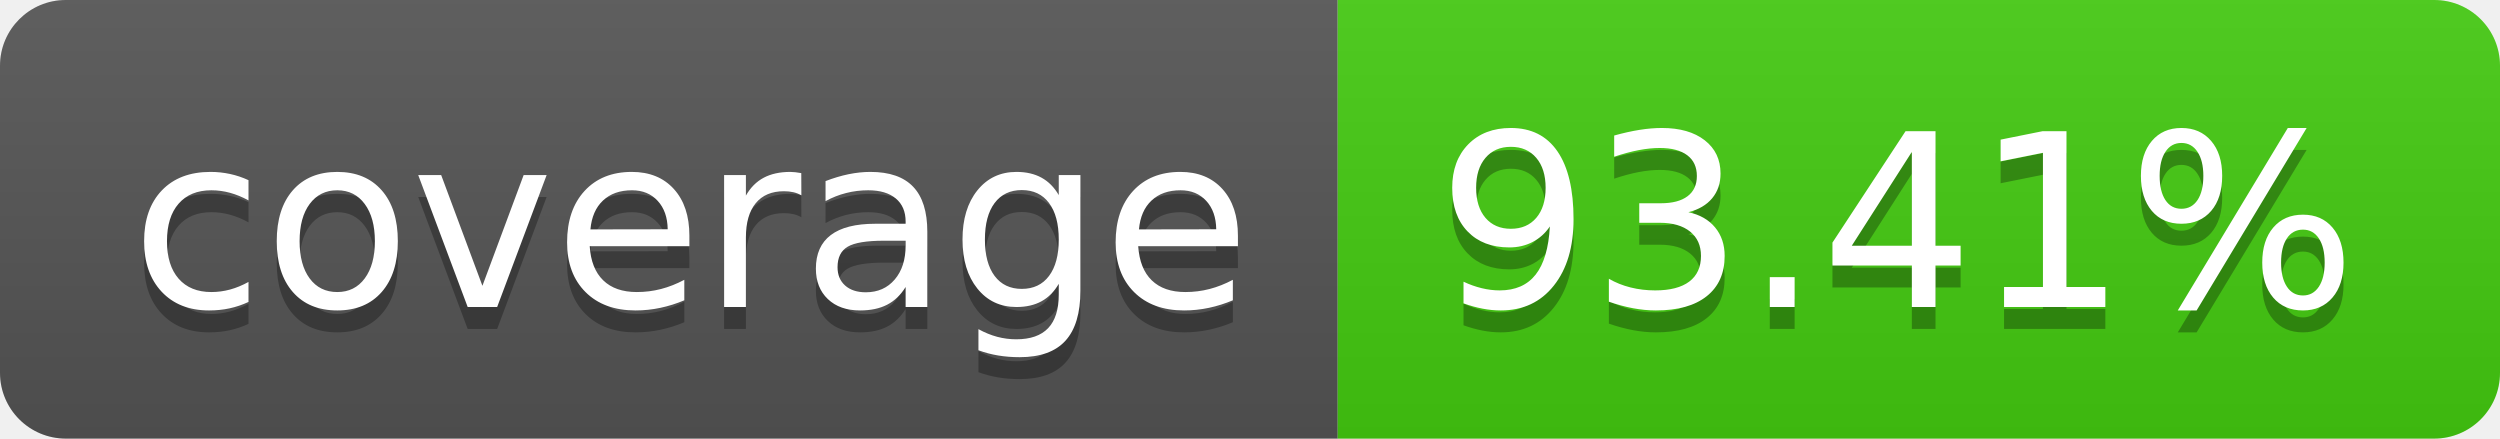
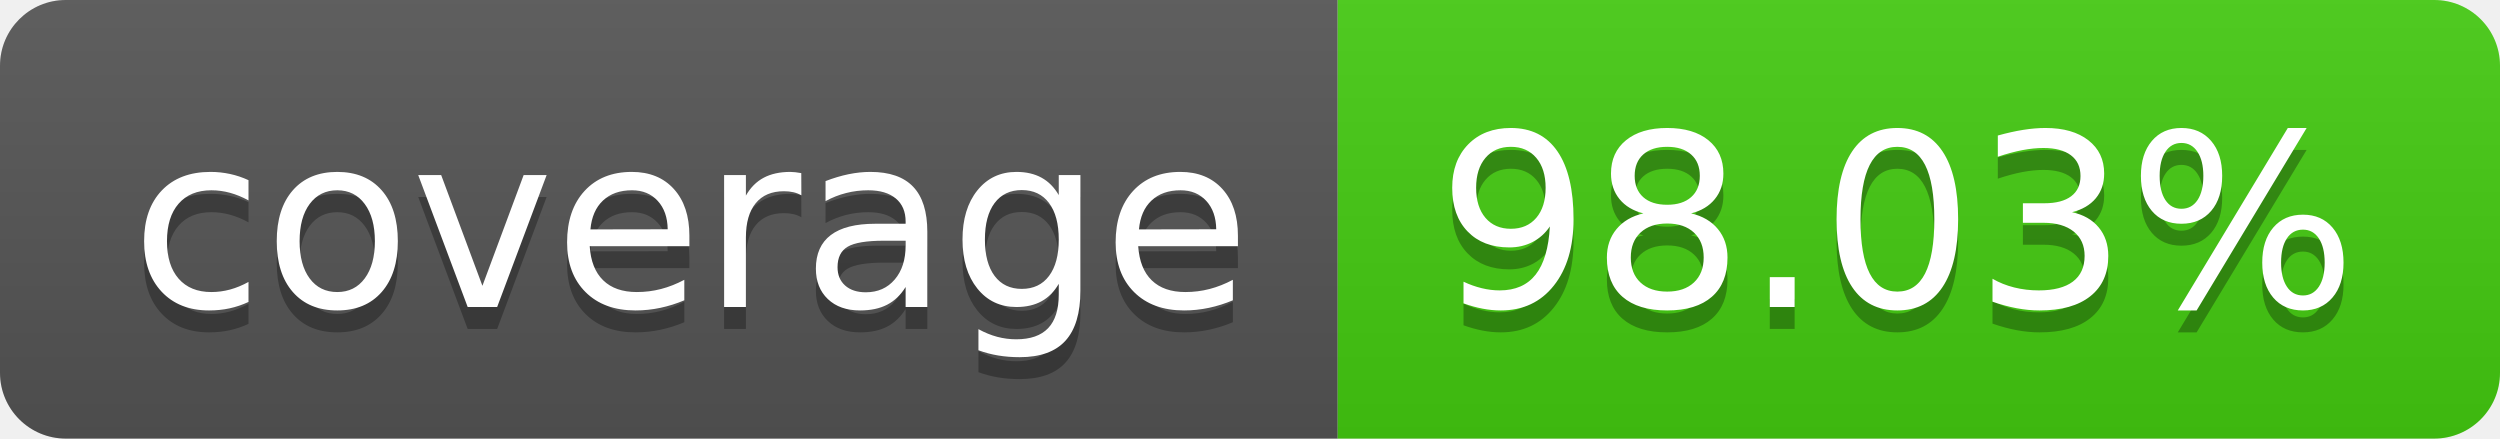
- <svg xmlns="http://www.w3.org/2000/svg" width="114" height="20" role="img" aria-label="coverage: 93.41%">
+ <svg xmlns="http://www.w3.org/2000/svg" width="114" height="20" role="img" aria-label="coverage: 98.03%">
  <linearGradient id="s" x2="0" y2="100%">
    <stop offset="0" stop-color="#bbb" stop-opacity=".1" />
    <stop offset="1" stop-opacity=".1" />
  </linearGradient>
  <clipPath id="r">
    <rect width="114" height="20" rx="3" fill="#fff" />
  </clipPath>
  <g clip-path="url(#r)">
    <rect width="61" height="20" fill="#555" />
    <rect x="61" width="53" height="20" fill="#4c1" />
    <rect width="114" height="20" fill="url(#s)" />
  </g>
  <g fill="#fff" text-anchor="middle" font-family="Verdana,Geneva,DejaVu Sans,sans-serif" text-rendering="geometricPrecision" font-size="110">
    <text aria-hidden="true" x="315" y="150" fill="#010101" fill-opacity=".3" transform="scale(.1)" textLength="510">coverage</text>
    <text x="315" y="140" transform="scale(.1)" fill="#fff" textLength="510">coverage</text>
-     <text aria-hidden="true" x="865" y="150" fill="#010101" fill-opacity=".3" transform="scale(.1)" textLength="430">93.41%</text>
-     <text x="865" y="140" transform="scale(.1)" fill="#fff" textLength="430">93.41%</text>
+     <text aria-hidden="true" x="865" y="150" fill="#010101" fill-opacity=".3" transform="scale(.1)" textLength="430">98.03%</text>
+     <text x="865" y="140" transform="scale(.1)" fill="#fff" textLength="430">98.03%</text>
  </g>
</svg>
